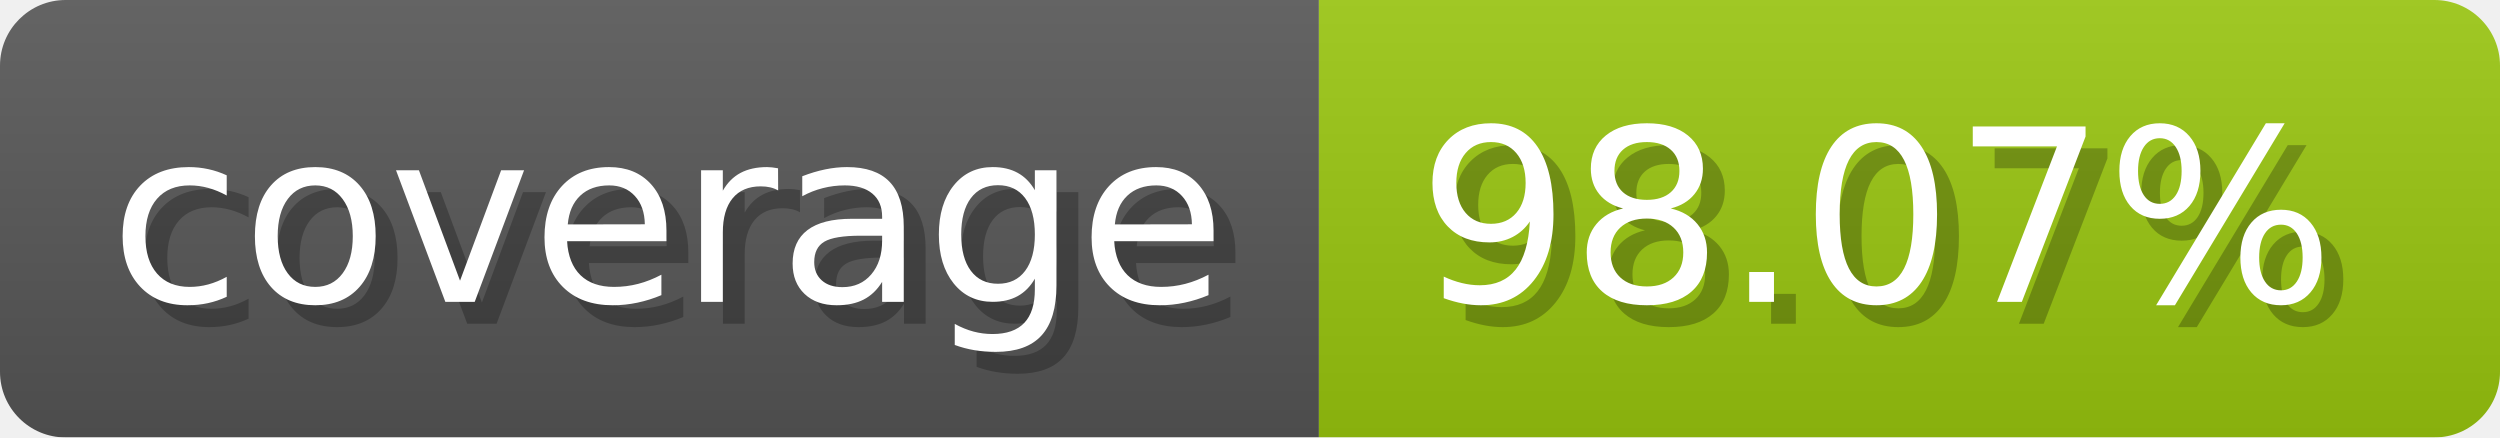
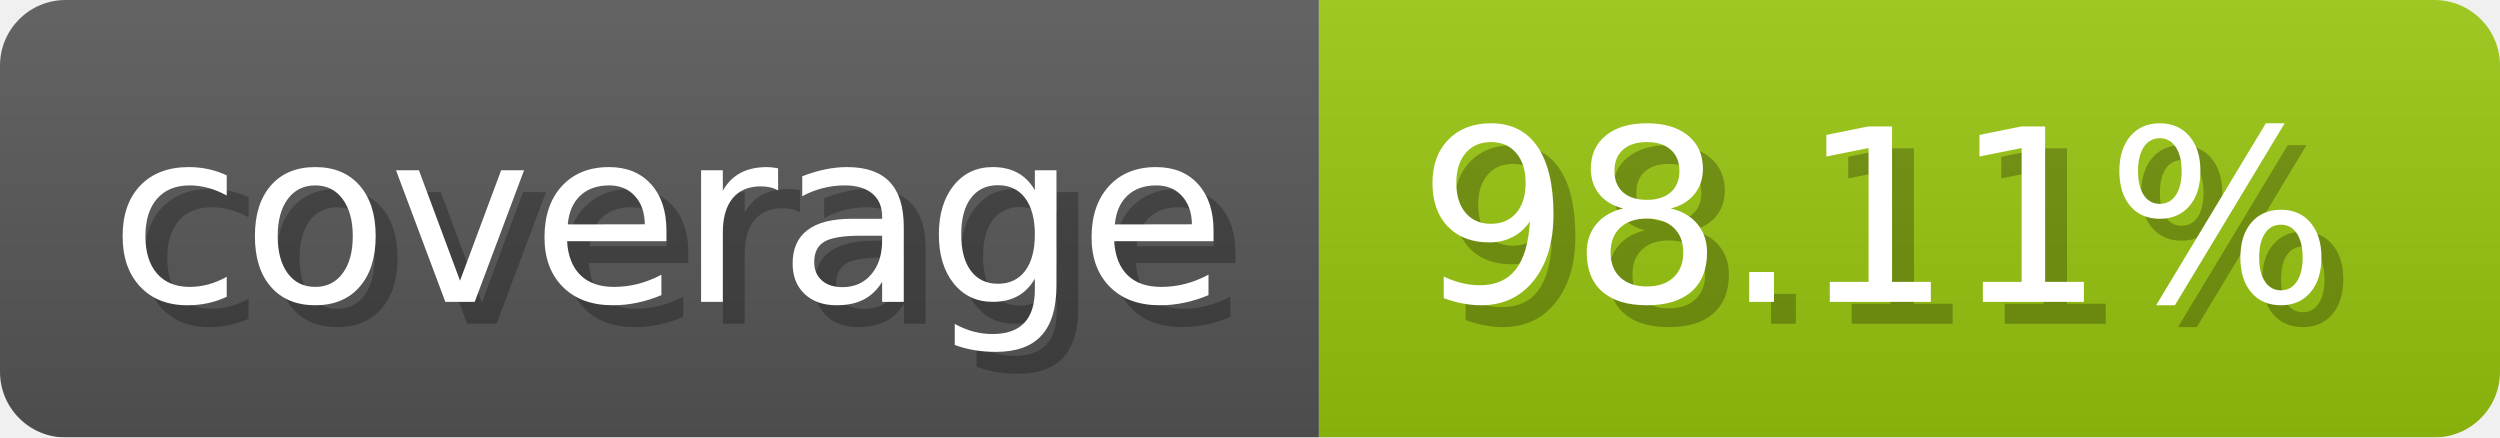
- <svg xmlns="http://www.w3.org/2000/svg" width="114.3" height="20" viewBox="0 0 1143 200" role="img" aria-label="coverage: 98.07%">
+ <svg xmlns="http://www.w3.org/2000/svg" width="114.3" height="20" viewBox="0 0 1143 200" role="img" aria-label="coverage: 98.11%">
  <linearGradient id="a" x2="0" y2="100%">
    <stop offset="0" stop-opacity=".1" stop-color="#EEE" />
    <stop offset="1" stop-opacity=".1" />
  </linearGradient>
  <mask id="m">
    <rect width="1143" height="200" rx="30" fill="#FFF" />
  </mask>
  <g mask="url(#m)">
    <rect width="603" height="200" fill="#555" />
    <rect width="540" height="200" fill="#97c40f" x="603" />
    <rect width="1143" height="200" fill="url(#a)" />
  </g>
  <g aria-hidden="true" fill="#fff" text-anchor="start" font-family="Verdana,DejaVu Sans,sans-serif" font-size="110">
    <text x="60" y="148" textLength="503" fill="#000" opacity="0.25">coverage</text>
    <text x="50" y="138" textLength="503">coverage</text>
-     <text x="658" y="148" textLength="440" fill="#000" opacity="0.25">98.07%</text>
-     <text x="648" y="138" textLength="440">98.07%</text>
+     <text x="658" y="148" textLength="440" fill="#000" opacity="0.25">98.11%</text>
+     <text x="648" y="138" textLength="440">98.11%</text>
  </g>
</svg>
